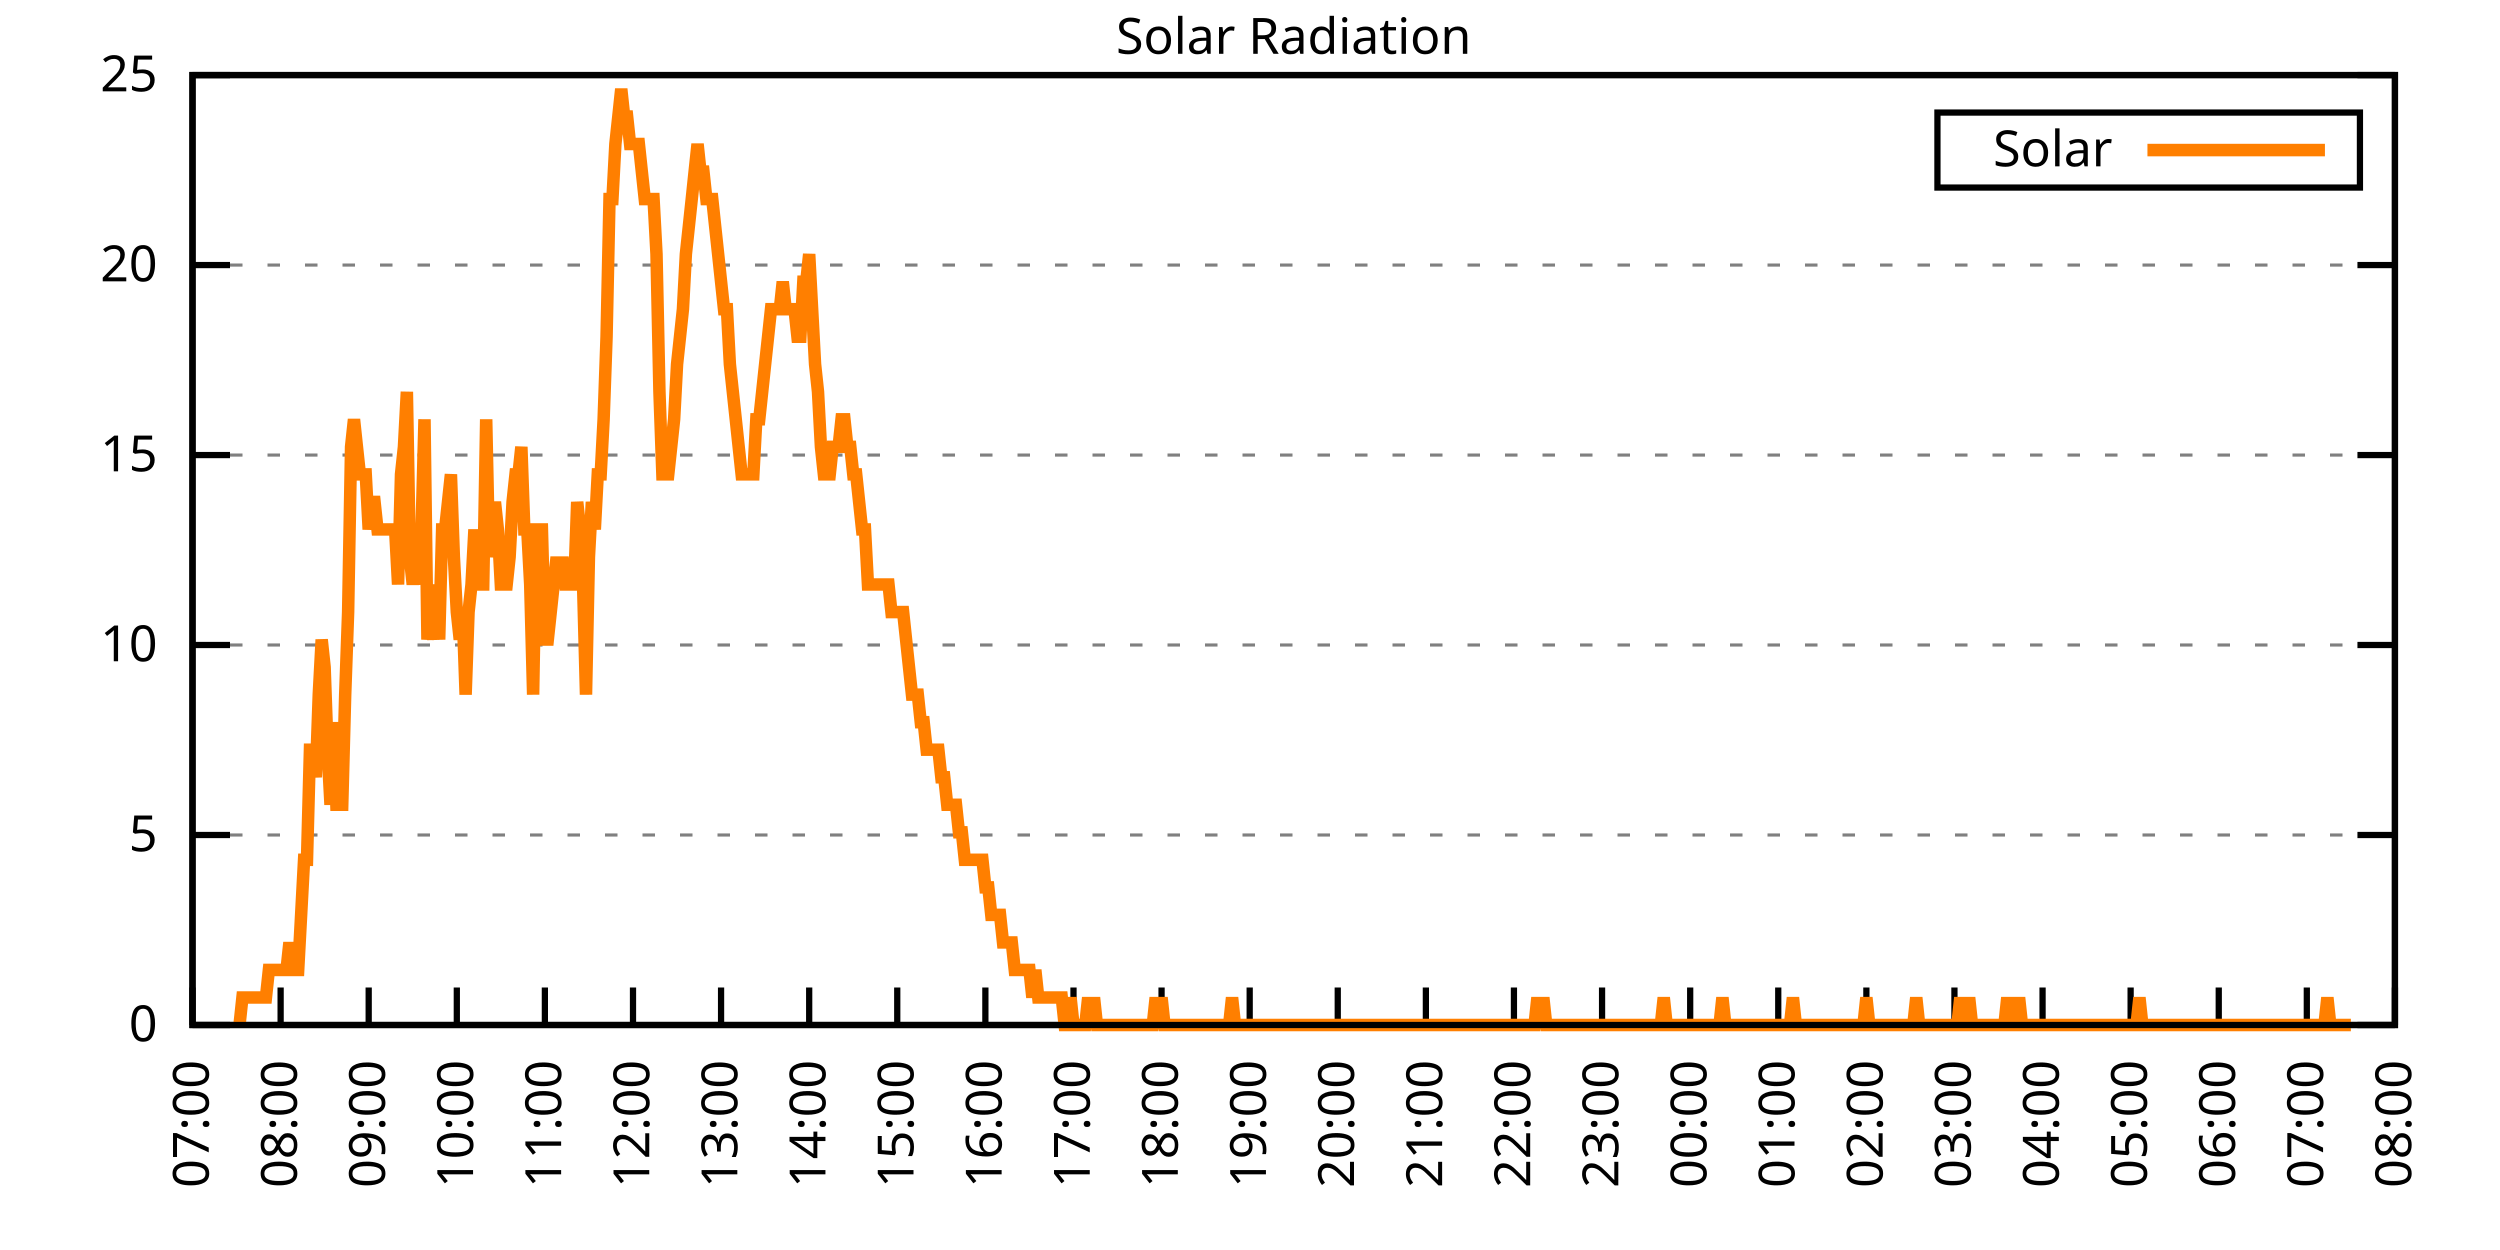
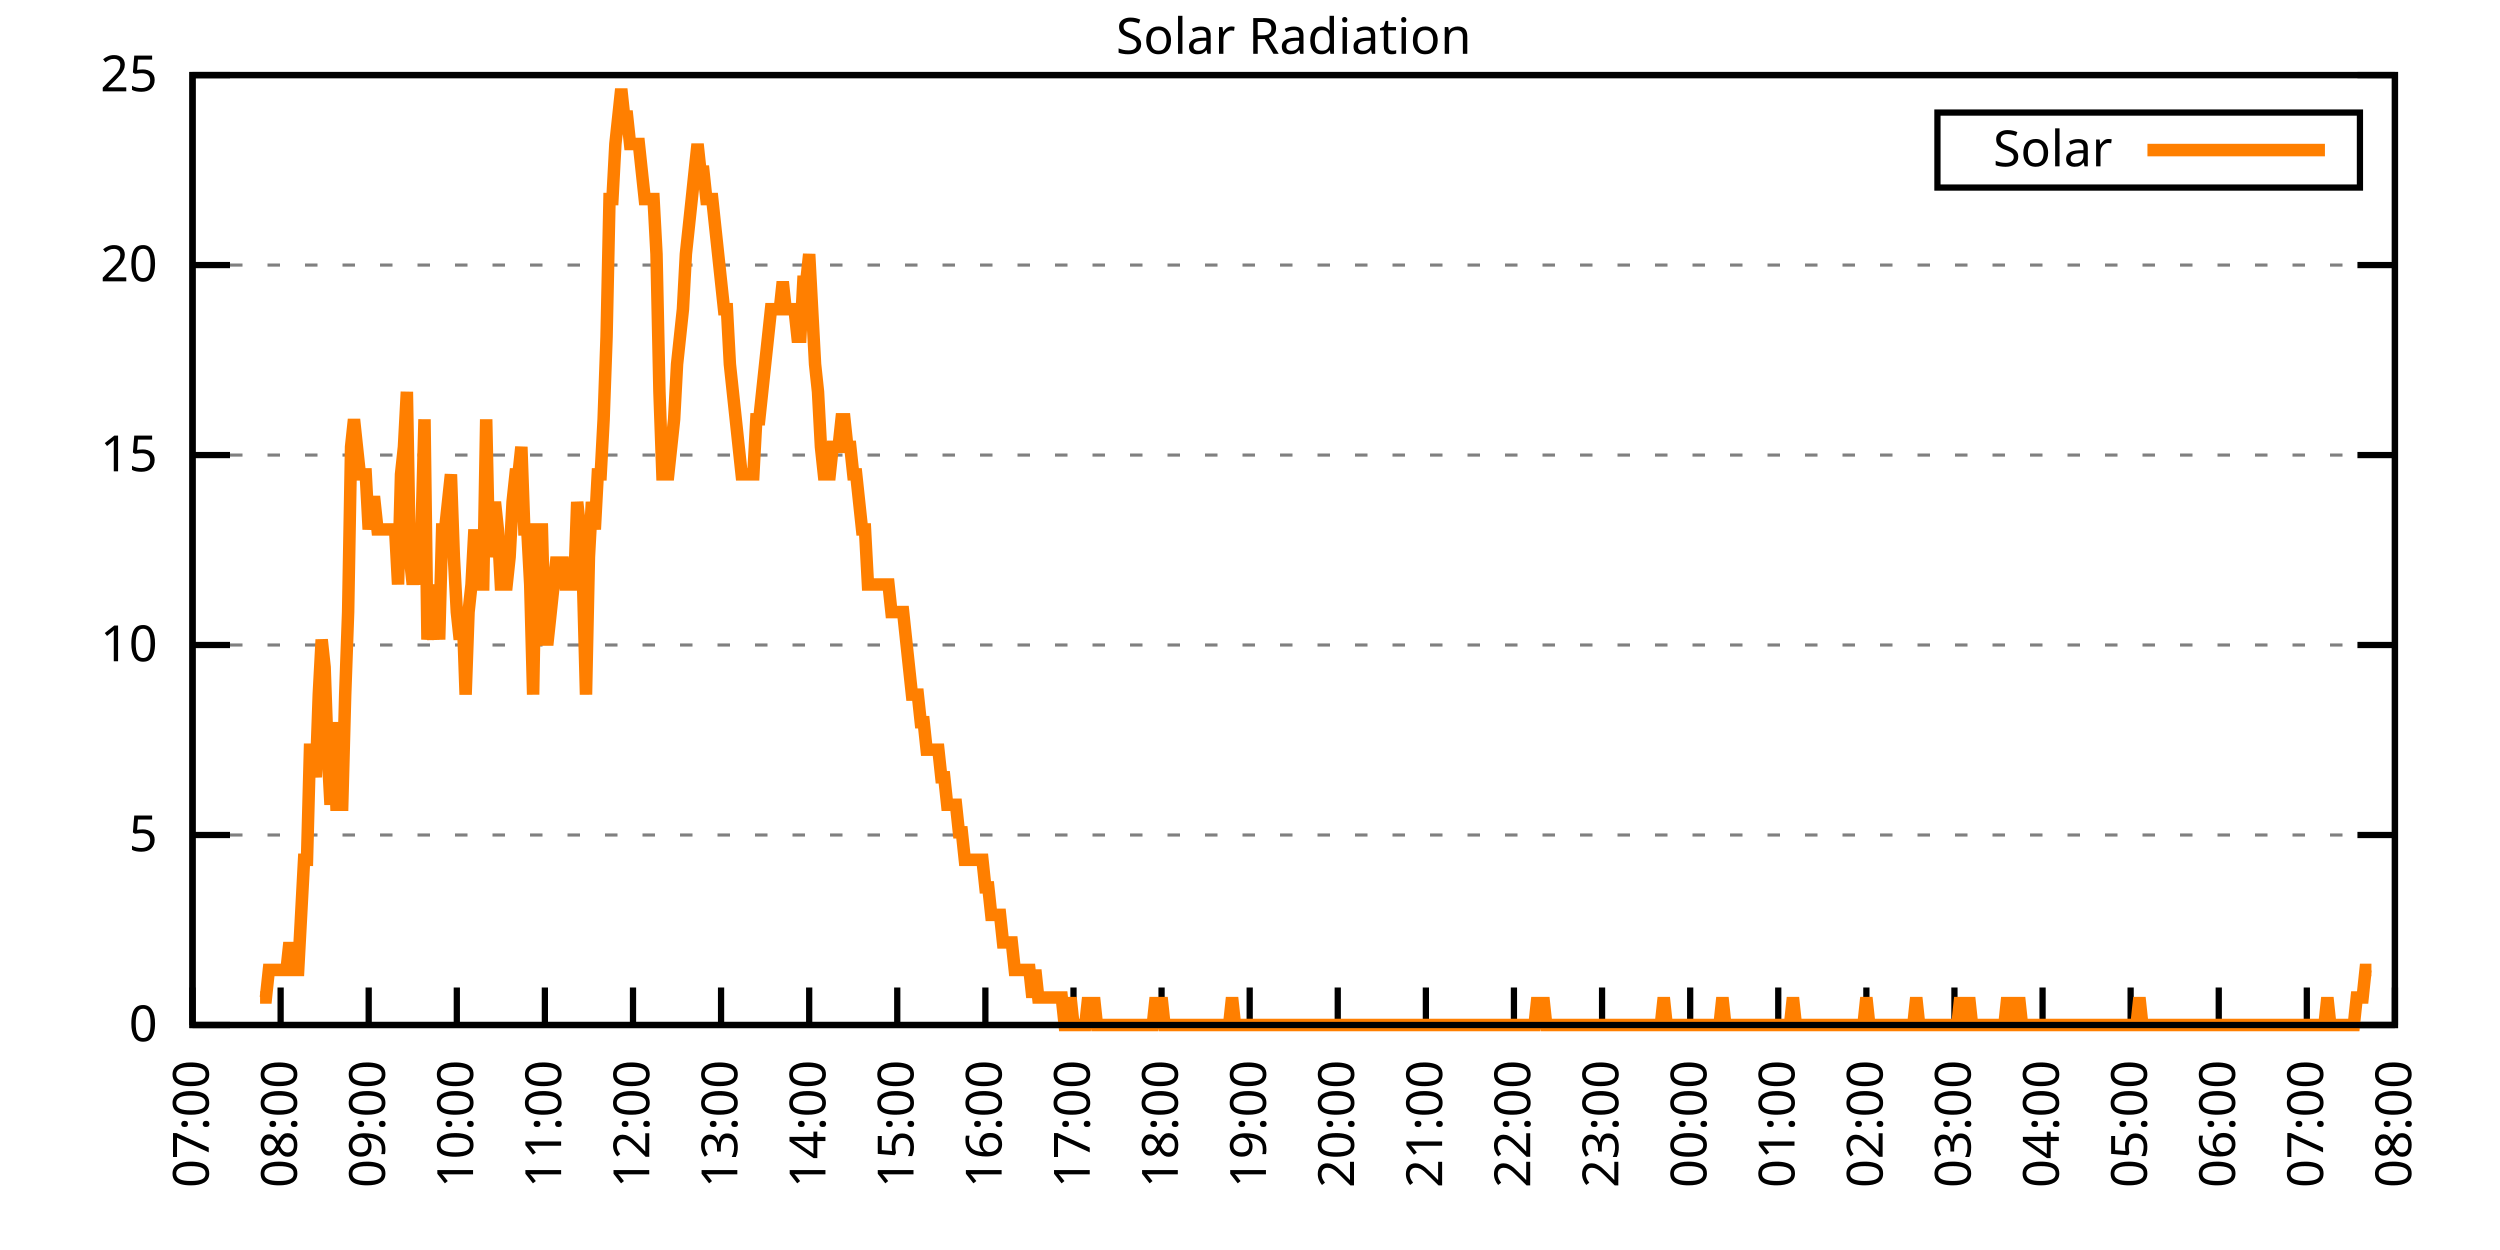
<svg xmlns="http://www.w3.org/2000/svg" xmlns:xlink="http://www.w3.org/1999/xlink" width="400" height="200" viewBox="0 0 400 200">
  <g id="gnuplot_canvas">
    <rect x="0" y="0" width="400" height="200" fill="none" />
    <defs>
      <circle id="gpDot" r="0.5" stroke-width="0.5" stroke="currentColor" />
      <path id="gpPt0" stroke-width="0.333" stroke="currentColor" d="M-1,0 h2 M0,-1 v2" />
      <path id="gpPt1" stroke-width="0.333" stroke="currentColor" d="M-1,-1 L1,1 M1,-1 L-1,1" />
      <path id="gpPt2" stroke-width="0.333" stroke="currentColor" d="M-1,0 L1,0 M0,-1 L0,1 M-1,-1 L1,1 M-1,1 L1,-1" />
      <rect id="gpPt3" stroke-width="0.333" stroke="currentColor" x="-1" y="-1" width="2" height="2" />
      <rect id="gpPt4" stroke-width="0.333" stroke="currentColor" fill="currentColor" x="-1" y="-1" width="2" height="2" />
      <circle id="gpPt5" stroke-width="0.333" stroke="currentColor" cx="0" cy="0" r="1" />
      <use xlink:href="#gpPt5" id="gpPt6" fill="currentColor" stroke="none" />
      <path id="gpPt7" stroke-width="0.333" stroke="currentColor" d="M0,-1.33 L-1.33,0.67 L1.33,0.67 z" />
      <use xlink:href="#gpPt7" id="gpPt8" fill="currentColor" stroke="none" />
      <use xlink:href="#gpPt7" id="gpPt9" stroke="currentColor" transform="rotate(180)" />
      <use xlink:href="#gpPt9" id="gpPt10" fill="currentColor" stroke="none" />
      <use xlink:href="#gpPt3" id="gpPt11" stroke="currentColor" transform="rotate(45)" />
      <use xlink:href="#gpPt11" id="gpPt12" fill="currentColor" stroke="none" />
      <path id="gpPt13" stroke-width="0.333" stroke="currentColor" d="M0,1.330 L1.265,0.411 L0.782,-1.067 L-0.782,-1.076 L-1.265,0.411 z" />
      <use xlink:href="#gpPt13" id="gpPt14" fill="currentColor" stroke="none" />
      <filter id="textbox" filterUnits="objectBoundingBox" x="0" y="0" height="1" width="1">
        <feFlood flood-color="white" flood-opacity="1" result="bgnd" />
        <feComposite in="SourceGraphic" in2="bgnd" operator="atop" />
      </filter>
      <filter id="greybox" filterUnits="objectBoundingBox" x="0" y="0" height="1" width="1">
        <feFlood flood-color="lightgrey" flood-opacity="1" result="grey" />
        <feComposite in="SourceGraphic" in2="grey" operator="atop" />
      </filter>
    </defs>
    <g fill="none" color="white" stroke="currentColor" stroke-width="1.00" stroke-linecap="butt" stroke-linejoin="miter">
</g>
    <g fill="none" color="black" stroke="currentColor" stroke-width="1.00" stroke-linecap="butt" stroke-linejoin="miter">
      <g stroke="none" shape-rendering="crispEdges">
        <polygon fill="rgb(255, 255, 255)" points="30.80,164.00 383.18,164.00 383.18,12.02 30.80,12.02 " />
      </g>
    </g>
    <g fill="none" color="black" stroke="currentColor" stroke-width="1.00" stroke-linecap="butt" stroke-linejoin="miter">
</g>
    <g fill="none" color="black" stroke="black" stroke-width="0.50" stroke-linecap="butt" stroke-linejoin="miter">
</g>
    <g fill="none" color="gray" stroke="currentColor" stroke-width="0.50" stroke-linecap="butt" stroke-linejoin="miter">
      <path stroke="gray" stroke-dasharray="2,4" class="gridline" d="M30.80,164.00 L383.19,164.00  " />
    </g>
    <g fill="none" color="gray" stroke="gray" stroke-width="1.00" stroke-linecap="butt" stroke-linejoin="miter">
</g>
    <g fill="none" color="black" stroke="currentColor" stroke-width="1.00" stroke-linecap="butt" stroke-linejoin="miter">
      <path stroke="black" d="M30.80,164.00 L36.80,164.00 M383.19,164.00 L377.19,164.00  " />
      <g transform="translate(25.20,166.60)" stroke="none" fill="black" font-family="Sans" font-size="8.00" text-anchor="end">
        <text>
          <tspan font-family="Sans"> 0</tspan>
        </text>
      </g>
    </g>
    <g fill="none" color="black" stroke="currentColor" stroke-width="1.00" stroke-linecap="butt" stroke-linejoin="miter">
</g>
    <g fill="none" color="black" stroke="black" stroke-width="0.50" stroke-linecap="butt" stroke-linejoin="miter">
</g>
    <g fill="none" color="gray" stroke="currentColor" stroke-width="0.50" stroke-linecap="butt" stroke-linejoin="miter">
      <path stroke="gray" stroke-dasharray="2,4" class="gridline" d="M30.80,133.60 L383.19,133.60  " />
    </g>
    <g fill="none" color="gray" stroke="gray" stroke-width="1.00" stroke-linecap="butt" stroke-linejoin="miter">
</g>
    <g fill="none" color="black" stroke="currentColor" stroke-width="1.00" stroke-linecap="butt" stroke-linejoin="miter">
      <path stroke="black" d="M30.80,133.60 L36.80,133.60 M383.19,133.60 L377.19,133.60  " />
      <g transform="translate(25.20,136.20)" stroke="none" fill="black" font-family="Sans" font-size="8.00" text-anchor="end">
        <text>
          <tspan font-family="Sans"> 5</tspan>
        </text>
      </g>
    </g>
    <g fill="none" color="black" stroke="currentColor" stroke-width="1.00" stroke-linecap="butt" stroke-linejoin="miter">
</g>
    <g fill="none" color="black" stroke="black" stroke-width="0.50" stroke-linecap="butt" stroke-linejoin="miter">
</g>
    <g fill="none" color="gray" stroke="currentColor" stroke-width="0.50" stroke-linecap="butt" stroke-linejoin="miter">
      <path stroke="gray" stroke-dasharray="2,4" class="gridline" d="M30.80,103.20 L383.19,103.20  " />
    </g>
    <g fill="none" color="gray" stroke="gray" stroke-width="1.00" stroke-linecap="butt" stroke-linejoin="miter">
</g>
    <g fill="none" color="black" stroke="currentColor" stroke-width="1.00" stroke-linecap="butt" stroke-linejoin="miter">
      <path stroke="black" d="M30.80,103.20 L36.80,103.20 M383.19,103.20 L377.19,103.20  " />
      <g transform="translate(25.20,105.80)" stroke="none" fill="black" font-family="Sans" font-size="8.00" text-anchor="end">
        <text>
          <tspan font-family="Sans"> 10</tspan>
        </text>
      </g>
    </g>
    <g fill="none" color="black" stroke="currentColor" stroke-width="1.00" stroke-linecap="butt" stroke-linejoin="miter">
</g>
    <g fill="none" color="black" stroke="black" stroke-width="0.50" stroke-linecap="butt" stroke-linejoin="miter">
</g>
    <g fill="none" color="gray" stroke="currentColor" stroke-width="0.50" stroke-linecap="butt" stroke-linejoin="miter">
      <path stroke="gray" stroke-dasharray="2,4" class="gridline" d="M30.80,72.81 L383.19,72.81  " />
    </g>
    <g fill="none" color="gray" stroke="gray" stroke-width="1.00" stroke-linecap="butt" stroke-linejoin="miter">
</g>
    <g fill="none" color="black" stroke="currentColor" stroke-width="1.00" stroke-linecap="butt" stroke-linejoin="miter">
      <path stroke="black" d="M30.80,72.81 L36.80,72.81 M383.19,72.81 L377.19,72.81  " />
      <g transform="translate(25.20,75.41)" stroke="none" fill="black" font-family="Sans" font-size="8.00" text-anchor="end">
        <text>
          <tspan font-family="Sans"> 15</tspan>
        </text>
      </g>
    </g>
    <g fill="none" color="black" stroke="currentColor" stroke-width="1.00" stroke-linecap="butt" stroke-linejoin="miter">
</g>
    <g fill="none" color="black" stroke="black" stroke-width="0.50" stroke-linecap="butt" stroke-linejoin="miter">
</g>
    <g fill="none" color="gray" stroke="currentColor" stroke-width="0.50" stroke-linecap="butt" stroke-linejoin="miter">
      <path stroke="gray" stroke-dasharray="2,4" class="gridline" d="M30.80,42.41 L383.19,42.41  " />
    </g>
    <g fill="none" color="gray" stroke="gray" stroke-width="1.00" stroke-linecap="butt" stroke-linejoin="miter">
</g>
    <g fill="none" color="black" stroke="currentColor" stroke-width="1.00" stroke-linecap="butt" stroke-linejoin="miter">
      <path stroke="black" d="M30.80,42.41 L36.80,42.41 M383.19,42.41 L377.19,42.41  " />
      <g transform="translate(25.20,45.01)" stroke="none" fill="black" font-family="Sans" font-size="8.00" text-anchor="end">
        <text>
          <tspan font-family="Sans"> 20</tspan>
        </text>
      </g>
    </g>
    <g fill="none" color="black" stroke="currentColor" stroke-width="1.00" stroke-linecap="butt" stroke-linejoin="miter">
</g>
    <g fill="none" color="black" stroke="black" stroke-width="0.50" stroke-linecap="butt" stroke-linejoin="miter">
</g>
    <g fill="none" color="gray" stroke="currentColor" stroke-width="0.50" stroke-linecap="butt" stroke-linejoin="miter">
      <path stroke="gray" stroke-dasharray="2,4" class="gridline" d="M30.80,12.01 L383.19,12.01  " />
    </g>
    <g fill="none" color="gray" stroke="gray" stroke-width="1.00" stroke-linecap="butt" stroke-linejoin="miter">
</g>
    <g fill="none" color="black" stroke="currentColor" stroke-width="1.00" stroke-linecap="butt" stroke-linejoin="miter">
      <path stroke="black" d="M30.80,12.01 L36.80,12.01 M383.19,12.01 L377.19,12.01  " />
      <g transform="translate(25.20,14.61)" stroke="none" fill="black" font-family="Sans" font-size="8.00" text-anchor="end">
        <text>
          <tspan font-family="Sans"> 25</tspan>
        </text>
      </g>
    </g>
    <g fill="none" color="black" stroke="currentColor" stroke-width="1.00" stroke-linecap="butt" stroke-linejoin="miter">
      <path stroke="black" d="M30.80,164.00 L30.80,158.00  " />
      <g transform="translate(33.40,169.60) rotate(270.00)" stroke="none" fill="black" font-family="Sans" font-size="8.00" text-anchor="end">
        <text>
          <tspan font-family="Sans">07:00</tspan>
        </text>
      </g>
    </g>
    <g fill="none" color="black" stroke="currentColor" stroke-width="1.00" stroke-linecap="butt" stroke-linejoin="miter">
      <path stroke="black" d="M44.90,164.00 L44.90,158.00  " />
      <g transform="translate(47.50,169.60) rotate(270.00)" stroke="none" fill="black" font-family="Sans" font-size="8.00" text-anchor="end">
        <text>
          <tspan font-family="Sans">08:00</tspan>
        </text>
      </g>
    </g>
    <g fill="none" color="black" stroke="currentColor" stroke-width="1.00" stroke-linecap="butt" stroke-linejoin="miter">
      <path stroke="black" d="M58.99,164.00 L58.99,158.00  " />
      <g transform="translate(61.59,169.60) rotate(270.00)" stroke="none" fill="black" font-family="Sans" font-size="8.00" text-anchor="end">
        <text>
          <tspan font-family="Sans">09:00</tspan>
        </text>
      </g>
    </g>
    <g fill="none" color="black" stroke="currentColor" stroke-width="1.00" stroke-linecap="butt" stroke-linejoin="miter">
      <path stroke="black" d="M73.09,164.00 L73.09,158.00  " />
      <g transform="translate(75.69,169.60) rotate(270.00)" stroke="none" fill="black" font-family="Sans" font-size="8.00" text-anchor="end">
        <text>
          <tspan font-family="Sans">10:00</tspan>
        </text>
      </g>
    </g>
    <g fill="none" color="black" stroke="currentColor" stroke-width="1.00" stroke-linecap="butt" stroke-linejoin="miter">
      <path stroke="black" d="M87.18,164.00 L87.18,158.00  " />
      <g transform="translate(89.78,169.60) rotate(270.00)" stroke="none" fill="black" font-family="Sans" font-size="8.00" text-anchor="end">
        <text>
          <tspan font-family="Sans">11:00</tspan>
        </text>
      </g>
    </g>
    <g fill="none" color="black" stroke="currentColor" stroke-width="1.00" stroke-linecap="butt" stroke-linejoin="miter">
      <path stroke="black" d="M101.28,164.00 L101.28,158.00  " />
      <g transform="translate(103.88,169.60) rotate(270.00)" stroke="none" fill="black" font-family="Sans" font-size="8.00" text-anchor="end">
        <text>
          <tspan font-family="Sans">12:00</tspan>
        </text>
      </g>
    </g>
    <g fill="none" color="black" stroke="currentColor" stroke-width="1.00" stroke-linecap="butt" stroke-linejoin="miter">
      <path stroke="black" d="M115.37,164.00 L115.37,158.00  " />
      <g transform="translate(117.97,169.60) rotate(270.00)" stroke="none" fill="black" font-family="Sans" font-size="8.00" text-anchor="end">
        <text>
          <tspan font-family="Sans">13:00</tspan>
        </text>
      </g>
    </g>
    <g fill="none" color="black" stroke="currentColor" stroke-width="1.00" stroke-linecap="butt" stroke-linejoin="miter">
      <path stroke="black" d="M129.47,164.00 L129.47,158.00  " />
      <g transform="translate(132.07,169.60) rotate(270.00)" stroke="none" fill="black" font-family="Sans" font-size="8.00" text-anchor="end">
        <text>
          <tspan font-family="Sans">14:00</tspan>
        </text>
      </g>
    </g>
    <g fill="none" color="black" stroke="currentColor" stroke-width="1.00" stroke-linecap="butt" stroke-linejoin="miter">
      <path stroke="black" d="M143.56,164.00 L143.56,158.00  " />
      <g transform="translate(146.16,169.60) rotate(270.00)" stroke="none" fill="black" font-family="Sans" font-size="8.00" text-anchor="end">
        <text>
          <tspan font-family="Sans">15:00</tspan>
        </text>
      </g>
    </g>
    <g fill="none" color="black" stroke="currentColor" stroke-width="1.00" stroke-linecap="butt" stroke-linejoin="miter">
      <path stroke="black" d="M157.66,164.00 L157.66,158.00  " />
      <g transform="translate(160.26,169.60) rotate(270.00)" stroke="none" fill="black" font-family="Sans" font-size="8.00" text-anchor="end">
        <text>
          <tspan font-family="Sans">16:00</tspan>
        </text>
      </g>
    </g>
    <g fill="none" color="black" stroke="currentColor" stroke-width="1.00" stroke-linecap="butt" stroke-linejoin="miter">
      <path stroke="black" d="M171.76,164.00 L171.76,158.00  " />
      <g transform="translate(174.36,169.60) rotate(270.00)" stroke="none" fill="black" font-family="Sans" font-size="8.00" text-anchor="end">
        <text>
          <tspan font-family="Sans">17:00</tspan>
        </text>
      </g>
    </g>
    <g fill="none" color="black" stroke="currentColor" stroke-width="1.00" stroke-linecap="butt" stroke-linejoin="miter">
      <path stroke="black" d="M185.85,164.00 L185.85,158.00  " />
      <g transform="translate(188.45,169.60) rotate(270.00)" stroke="none" fill="black" font-family="Sans" font-size="8.00" text-anchor="end">
        <text>
          <tspan font-family="Sans">18:00</tspan>
        </text>
      </g>
    </g>
    <g fill="none" color="black" stroke="currentColor" stroke-width="1.00" stroke-linecap="butt" stroke-linejoin="miter">
      <path stroke="black" d="M199.95,164.00 L199.95,158.00  " />
      <g transform="translate(202.55,169.60) rotate(270.00)" stroke="none" fill="black" font-family="Sans" font-size="8.00" text-anchor="end">
        <text>
          <tspan font-family="Sans">19:00</tspan>
        </text>
      </g>
    </g>
    <g fill="none" color="black" stroke="currentColor" stroke-width="1.00" stroke-linecap="butt" stroke-linejoin="miter">
      <path stroke="black" d="M214.04,164.00 L214.04,158.00  " />
      <g transform="translate(216.64,169.60) rotate(270.00)" stroke="none" fill="black" font-family="Sans" font-size="8.00" text-anchor="end">
        <text>
          <tspan font-family="Sans">20:00</tspan>
        </text>
      </g>
    </g>
    <g fill="none" color="black" stroke="currentColor" stroke-width="1.00" stroke-linecap="butt" stroke-linejoin="miter">
      <path stroke="black" d="M228.14,164.00 L228.14,158.00  " />
      <g transform="translate(230.74,169.60) rotate(270.00)" stroke="none" fill="black" font-family="Sans" font-size="8.00" text-anchor="end">
        <text>
          <tspan font-family="Sans">21:00</tspan>
        </text>
      </g>
    </g>
    <g fill="none" color="black" stroke="currentColor" stroke-width="1.00" stroke-linecap="butt" stroke-linejoin="miter">
      <path stroke="black" d="M242.23,164.00 L242.23,158.00  " />
      <g transform="translate(244.83,169.60) rotate(270.00)" stroke="none" fill="black" font-family="Sans" font-size="8.00" text-anchor="end">
        <text>
          <tspan font-family="Sans">22:00</tspan>
        </text>
      </g>
    </g>
    <g fill="none" color="black" stroke="currentColor" stroke-width="1.00" stroke-linecap="butt" stroke-linejoin="miter">
      <path stroke="black" d="M256.33,164.00 L256.33,158.00  " />
      <g transform="translate(258.93,169.60) rotate(270.00)" stroke="none" fill="black" font-family="Sans" font-size="8.00" text-anchor="end">
        <text>
          <tspan font-family="Sans">23:00</tspan>
        </text>
      </g>
    </g>
    <g fill="none" color="black" stroke="currentColor" stroke-width="1.00" stroke-linecap="butt" stroke-linejoin="miter">
      <path stroke="black" d="M270.43,164.00 L270.43,158.00  " />
      <g transform="translate(273.03,169.60) rotate(270.00)" stroke="none" fill="black" font-family="Sans" font-size="8.00" text-anchor="end">
        <text>
          <tspan font-family="Sans">00:00</tspan>
        </text>
      </g>
    </g>
    <g fill="none" color="black" stroke="currentColor" stroke-width="1.00" stroke-linecap="butt" stroke-linejoin="miter">
      <path stroke="black" d="M284.52,164.00 L284.52,158.00  " />
      <g transform="translate(287.12,169.60) rotate(270.00)" stroke="none" fill="black" font-family="Sans" font-size="8.00" text-anchor="end">
        <text>
          <tspan font-family="Sans">01:00</tspan>
        </text>
      </g>
    </g>
    <g fill="none" color="black" stroke="currentColor" stroke-width="1.00" stroke-linecap="butt" stroke-linejoin="miter">
      <path stroke="black" d="M298.62,164.00 L298.62,158.00  " />
      <g transform="translate(301.22,169.60) rotate(270.00)" stroke="none" fill="black" font-family="Sans" font-size="8.00" text-anchor="end">
        <text>
          <tspan font-family="Sans">02:00</tspan>
        </text>
      </g>
    </g>
    <g fill="none" color="black" stroke="currentColor" stroke-width="1.00" stroke-linecap="butt" stroke-linejoin="miter">
      <path stroke="black" d="M312.71,164.00 L312.71,158.00  " />
      <g transform="translate(315.31,169.60) rotate(270.00)" stroke="none" fill="black" font-family="Sans" font-size="8.00" text-anchor="end">
        <text>
          <tspan font-family="Sans">03:00</tspan>
        </text>
      </g>
    </g>
    <g fill="none" color="black" stroke="currentColor" stroke-width="1.00" stroke-linecap="butt" stroke-linejoin="miter">
      <path stroke="black" d="M326.81,164.00 L326.81,158.00  " />
      <g transform="translate(329.41,169.60) rotate(270.00)" stroke="none" fill="black" font-family="Sans" font-size="8.00" text-anchor="end">
        <text>
          <tspan font-family="Sans">04:00</tspan>
        </text>
      </g>
    </g>
    <g fill="none" color="black" stroke="currentColor" stroke-width="1.00" stroke-linecap="butt" stroke-linejoin="miter">
      <path stroke="black" d="M340.90,164.00 L340.90,158.00  " />
      <g transform="translate(343.50,169.60) rotate(270.00)" stroke="none" fill="black" font-family="Sans" font-size="8.00" text-anchor="end">
        <text>
          <tspan font-family="Sans">05:00</tspan>
        </text>
      </g>
    </g>
    <g fill="none" color="black" stroke="currentColor" stroke-width="1.00" stroke-linecap="butt" stroke-linejoin="miter">
      <path stroke="black" d="M355.00,164.00 L355.00,158.00  " />
      <g transform="translate(357.60,169.60) rotate(270.00)" stroke="none" fill="black" font-family="Sans" font-size="8.00" text-anchor="end">
        <text>
          <tspan font-family="Sans">06:00</tspan>
        </text>
      </g>
    </g>
    <g fill="none" color="black" stroke="currentColor" stroke-width="1.00" stroke-linecap="butt" stroke-linejoin="miter">
      <path stroke="black" d="M369.09,164.00 L369.09,158.00  " />
      <g transform="translate(371.69,169.60) rotate(270.00)" stroke="none" fill="black" font-family="Sans" font-size="8.00" text-anchor="end">
        <text>
          <tspan font-family="Sans">07:00</tspan>
        </text>
      </g>
    </g>
    <g fill="none" color="black" stroke="currentColor" stroke-width="1.00" stroke-linecap="butt" stroke-linejoin="miter">
      <path stroke="black" d="M383.19,164.00 L383.19,158.00  " />
      <g transform="translate(385.79,169.60) rotate(270.00)" stroke="none" fill="black" font-family="Sans" font-size="8.00" text-anchor="end">
        <text>
          <tspan font-family="Sans">08:00</tspan>
        </text>
      </g>
    </g>
    <g fill="none" color="black" stroke="currentColor" stroke-width="1.00" stroke-linecap="butt" stroke-linejoin="miter">
</g>
    <g fill="none" color="black" stroke="currentColor" stroke-width="1.00" stroke-linecap="butt" stroke-linejoin="miter">
      <path stroke="black" d="M30.80,12.01 L30.80,164.00 L383.19,164.00 L383.19,12.01 L30.80,12.01 Z  " />
    </g>
    <g fill="none" color="black" stroke="currentColor" stroke-width="1.00" stroke-linecap="butt" stroke-linejoin="miter">
</g>
    <g fill="none" color="black" stroke="currentColor" stroke-width="1.00" stroke-linecap="butt" stroke-linejoin="miter">
      <path stroke="black" d="M309.99,30.01 L309.99,18.01 L377.59,18.01 L377.59,30.01 L309.99,30.01 Z  " />
    </g>
    <g id="Solar_Radiation_plot_1">
      <g fill="none" color="white" stroke="black" stroke-width="2.00" stroke-linecap="butt" stroke-linejoin="miter">
</g>
      <g fill="none" color="black" stroke="currentColor" stroke-width="2.00" stroke-linecap="butt" stroke-linejoin="miter">
        <g transform="translate(337.99,26.61)" stroke="none" fill="black" font-family="Sans" font-size="8.00" text-anchor="end">
          <text>
            <tspan font-family="Sans">Solar</tspan>
          </text>
        </g>
      </g>
      <g fill="none" color="black" stroke="currentColor" stroke-width="2.00" stroke-linecap="butt" stroke-linejoin="miter">
-         <path stroke="rgb(255, 127,   0)" d="M343.59,24.01 L371.99,24.01 M38.32,164.00 L38.79,159.60 L39.26,159.60 L39.73,159.60 L40.20,159.60 L40.67,159.60   L41.14,159.60 L41.61,159.60 L42.08,159.60 L42.55,159.60 L43.02,155.19 L43.49,155.19 L43.96,155.19 L44.43,155.19   L44.90,155.19 L45.37,155.19 L45.84,155.19 L46.31,150.79 L46.78,155.19 L47.24,155.19 L47.71,155.19 L48.18,146.38   L48.65,137.57 L49.12,137.57 L49.59,119.95 L50.06,119.95 L50.53,124.36 L51.00,111.14 L51.47,102.33 L51.94,106.74   L52.41,119.95 L52.88,128.76 L53.35,115.55 L53.82,128.76 L54.29,128.76 L54.76,128.76 L55.23,111.14 L55.70,97.93   L56.17,71.50 L56.64,67.09 L57.11,71.50 L57.58,75.90 L58.05,75.90 L58.52,75.90 L58.99,84.71 L59.46,80.31   L59.93,80.31 L60.40,84.71 L60.87,84.71 L61.34,84.71 L61.81,84.71 L62.28,84.71 L62.75,84.71 L63.22,84.71   L63.69,93.52 L64.16,75.90 L64.63,71.50 L65.10,62.69 L65.57,89.12 L66.04,93.52 L66.51,89.12 L66.98,93.52   L67.45,84.71 L67.92,67.09 L68.39,102.33 L68.86,97.93 L69.33,102.33 L69.80,93.52 L70.27,102.33 L70.74,84.71   L71.21,84.71 L71.68,80.31 L72.15,75.90 L72.62,89.12 L73.09,97.93 L73.56,102.33 L74.03,97.93 L74.50,111.14   L74.97,97.93 L75.44,93.52 L75.91,84.71 L76.38,93.52 L76.85,93.52 L77.32,93.52 L77.79,67.09 L78.26,89.12   L78.73,84.71 L79.19,80.31 L79.66,84.71 L80.13,93.52 L80.60,93.52 L81.07,93.52 L81.54,89.12 L82.01,80.31   L82.48,75.90 L82.95,75.90 L83.42,71.50 L83.89,84.71 L84.36,84.71 L84.83,93.52 L85.30,111.14 L85.77,84.71   L86.24,84.71 L86.71,84.71 L87.18,102.33 L87.65,102.33 L88.12,97.93 L88.59,93.52 L89.06,89.12 L89.53,93.52   L90.00,89.12 L90.47,93.52 L90.94,93.52 L91.41,93.52 L91.88,93.52 L92.35,80.31 L92.82,84.71 L93.29,93.52   L93.76,111.14 L94.23,89.12 L94.70,80.31 L95.17,84.71 L95.64,75.90 L96.11,75.90 L96.58,67.09 L97.05,53.88   L97.52,31.85 L97.99,31.85 L98.46,23.04 L98.93,18.64 L99.40,14.23 L99.87,18.64 L100.34,18.64 L100.81,23.04   L101.28,23.04 L101.75,23.04 L102.22,23.04 L102.69,27.45 L103.16,31.85 L103.63,31.85 L104.10,31.85 L104.57,31.85   L105.04,40.66 L105.51,62.69 L105.98,75.90 L106.45,75.90 L106.92,75.90 L107.39,71.50 L107.86,67.09 L108.33,58.28   L108.80,53.88 L109.27,49.47 L109.74,40.66 L110.21,36.26 L110.68,31.85 L111.14,27.45 L111.61,23.04 L112.08,27.45   L112.55,27.45 L113.02,31.85 L113.49,31.85 L113.96,31.85 L114.43,36.26 L114.90,40.66 L115.37,45.07 L115.84,49.47   L116.31,49.47 L116.78,58.28 L117.25,62.69 L117.72,67.09 L118.19,71.50 L118.66,75.90 L119.13,75.90 L119.60,75.90   L120.07,75.90 L120.54,75.90 L121.01,67.09 L121.48,67.09 L121.95,62.69 L122.42,58.28 L122.89,53.88 L123.36,49.47   L123.83,49.47 L124.30,49.47 L124.77,49.47 L125.24,45.07 L125.71,49.47 L126.18,49.47 L126.65,49.47 L127.12,49.47   L127.59,53.88 L128.06,53.88 L128.53,45.07 L129.00,45.07 L129.47,40.66 L129.94,49.47 L130.41,58.28 L130.88,62.69   L131.35,71.50 L131.82,75.90 L132.29,75.90 L132.76,75.90 L133.23,71.50 L133.70,71.50 L134.17,71.50 L134.64,67.09   L135.11,67.09 L135.58,71.50 L136.05,71.50 L136.52,75.90 L136.99,75.90 L137.46,80.31 L137.93,84.71 L138.40,84.71   L138.87,93.52 L139.34,93.52 L139.81,93.52 L140.28,93.52 L140.75,93.52 L141.22,93.52 L141.69,93.52 L142.16,93.52   L142.63,97.93 L143.09,97.93 L143.56,97.93 L144.03,97.93 L144.50,97.93 L144.97,102.33 L145.44,106.74 L145.91,111.14   L146.38,111.14 L146.85,111.14 L147.32,115.55 L147.79,115.55 L148.26,119.95 L148.73,119.95 L149.20,119.95 L149.67,119.95   L150.14,119.95 L150.61,124.36 L151.08,124.36 L151.55,128.76 L152.02,128.76 L152.49,128.76 L152.96,128.76 L153.43,133.17   L153.90,133.17 L154.37,137.57 L154.84,137.57 L155.31,137.57 L155.78,137.57 L156.25,137.57 L156.72,137.57 L157.19,137.57   L157.66,141.98 L158.13,141.98 L158.60,146.38 L159.07,146.38 L159.54,146.38 L160.01,146.38 L160.48,150.79 L160.95,150.79   L161.42,150.79 L161.89,150.79 L162.36,155.19 L162.83,155.19 L163.30,155.19 L163.77,155.19 L164.24,155.19 L164.71,155.19   L165.18,159.60 L165.65,155.19 L166.12,159.60 L166.59,159.60 L167.06,159.60 L167.53,159.60 L168.00,159.60 L168.47,159.60   L168.94,159.60 L169.41,159.60 L169.88,159.60 L170.35,164.00 L170.82,164.00 L171.29,159.60 L171.76,164.00 L172.23,164.00   L172.70,164.00 L173.17,164.00 L173.64,164.00 L174.11,159.60 L174.58,164.00 L175.04,159.60 L175.51,164.00 L175.98,164.00   L176.45,164.00 L176.92,164.00 L177.39,164.00 L177.86,164.00 L178.33,164.00 L178.80,164.00 L179.27,164.00 L179.74,164.00   L180.21,164.00 L180.68,164.00 L181.15,164.00 L181.62,164.00 L182.09,164.00 L182.56,164.00 L183.03,164.00 L183.50,164.00   L183.97,164.00 L184.44,164.00 L184.91,159.60 L185.38,164.00 L185.85,159.60 L186.32,164.00 L186.79,164.00 L187.26,164.00   L187.73,164.00 L188.20,164.00 L188.67,164.00 L189.14,164.00 L189.61,164.00 L190.08,164.00 L190.55,164.00 L191.02,164.00   L191.49,164.00 L191.96,164.00 L192.43,164.00 L192.90,164.00 L193.37,164.00 L193.84,164.00 L194.31,164.00 L194.78,164.00   L195.25,164.00 L195.72,164.00 L196.19,164.00 L196.66,164.00 L197.13,159.60 L197.60,164.00 L198.07,164.00 L198.54,164.00   L199.01,164.00 L199.48,164.00 L199.95,164.00 L200.42,164.00 L200.89,164.00 L201.36,164.00 L201.83,164.00 L202.30,164.00   L202.77,164.00 L203.24,164.00 L203.71,164.00 L204.18,164.00 L204.65,164.00 L205.12,164.00 L205.59,164.00 L206.06,164.00   L206.53,164.00 L207.00,164.00 L207.46,164.00 L207.93,164.00 L208.40,164.00 L208.87,164.00 L209.34,164.00 L209.81,164.00   L210.28,164.00 L210.75,164.00 L211.22,164.00 L211.69,164.00 L212.16,164.00 L212.63,164.00 L213.10,164.00 L213.57,164.00   L214.04,164.00 L214.51,164.00 L214.98,164.00 L215.45,164.00 L215.92,164.00 L216.39,164.00 L216.86,164.00 L217.33,164.00   L217.80,164.00 L218.27,164.00 L218.74,164.00 L219.21,164.00 L219.68,164.00 L220.15,164.00 L220.62,164.00 L221.09,164.00   L221.56,164.00 L222.03,164.00 L222.50,164.00 L222.97,164.00 L223.44,164.00 L223.91,164.00 L224.38,164.00 L224.85,164.00   L225.32,164.00 L225.79,164.00 L226.26,164.00 L226.73,164.00 L227.20,164.00 L227.67,164.00 L228.14,164.00 L228.61,164.00   L229.08,164.00 L229.55,164.00 L230.02,164.00 L230.49,164.00 L230.96,164.00 L231.43,164.00 L231.90,164.00 L232.37,164.00   L232.84,164.00 L233.31,164.00 L233.78,164.00 L234.25,164.00 L234.72,164.00 L235.19,164.00 L235.66,164.00 L236.13,164.00   L236.60,164.00 L237.07,164.00 L237.54,164.00 L238.01,164.00 L238.48,164.00 L238.95,164.00 L239.41,164.00 L239.88,164.00   L240.35,164.00 L240.82,164.00 L241.29,164.00 L241.76,164.00 L242.23,164.00 L242.70,164.00 L243.17,164.00 L243.64,164.00   L244.11,164.00 L244.58,164.00 L245.05,164.00 L245.52,164.00 L245.99,159.60 L246.46,164.00 L246.93,159.60 L247.40,164.00   L247.87,164.00 L248.34,164.00 L248.81,164.00 L249.28,164.00 L249.75,164.00 L250.22,164.00 L250.69,164.00 L251.16,164.00   L251.63,164.00 L252.10,164.00 L252.57,164.00 L253.04,164.00 L253.51,164.00 L253.98,164.00 L254.45,164.00 L254.92,164.00   L255.39,164.00 L255.86,164.00 L256.33,164.00 L256.80,164.00 L257.27,164.00 L257.74,164.00 L258.21,164.00 L258.68,164.00   L259.15,164.00 L259.62,164.00 L260.09,164.00 L260.56,164.00 L261.03,164.00 L261.50,164.00 L261.97,164.00 L262.44,164.00   L262.91,164.00 L263.38,164.00 L263.85,164.00 L264.32,164.00 L264.79,164.00 L265.26,164.00 L265.73,164.00 L266.20,159.60   L266.67,164.00 L267.14,164.00 L267.61,164.00 L268.08,164.00 L268.55,164.00 L269.02,164.00 L269.49,164.00 L269.96,164.00   L270.43,164.00 L270.90,164.00 L271.36,164.00 L271.83,164.00 L272.30,164.00 L272.77,164.00 L273.24,164.00 L273.71,164.00   L274.18,164.00 L274.65,164.00 L275.12,164.00 L275.59,159.60 L276.06,164.00 L276.53,164.00 L277.00,164.00 L277.47,164.00   L277.94,164.00 L278.41,164.00 L278.88,164.00 L279.35,164.00 L279.82,164.00 L280.29,164.00 L280.76,164.00 L281.23,164.00   L281.70,164.00 L282.17,164.00 L282.64,164.00 L283.11,164.00 L283.58,164.00 L284.05,164.00 L284.52,164.00 L284.99,164.00   L285.46,164.00 L285.93,164.00 L286.40,164.00 L286.87,159.60 L287.34,164.00 L287.81,164.00 L288.28,164.00 L288.75,164.00   L289.22,164.00 L289.69,164.00 L290.16,164.00 L290.63,164.00 L291.10,164.00 L291.57,164.00 L292.04,164.00 L292.51,164.00   L292.98,164.00 L293.45,164.00 L293.92,164.00 L294.39,164.00 L294.86,164.00 L295.33,164.00 L295.80,164.00 L296.27,164.00   L296.74,164.00 L297.21,164.00 L297.68,164.00 L298.15,164.00 L298.62,159.60 L299.09,164.00 L299.56,164.00 L300.03,164.00   L300.50,164.00 L300.97,164.00 L301.44,164.00 L301.91,164.00 L302.38,164.00 L302.85,164.00 L303.31,164.00 L303.78,164.00   L304.25,164.00 L304.72,164.00 L305.19,164.00 L305.66,164.00 L306.13,164.00 L306.60,159.60 L307.07,164.00 L307.54,164.00   L308.01,164.00 L308.48,164.00 L308.95,164.00 L309.42,164.00 L309.89,164.00 L310.36,164.00 L310.83,164.00 L311.30,164.00   L311.77,164.00 L312.24,164.00 L312.71,164.00 L313.18,164.00 L313.65,159.60 L314.12,164.00 L314.59,164.00 L315.06,159.60   L315.53,164.00 L316.00,164.00 L316.47,164.00 L316.94,164.00 L317.41,164.00 L317.88,164.00 L318.35,164.00 L318.82,164.00   L319.29,164.00 L319.76,164.00 L320.23,164.00 L320.70,164.00 L321.17,159.60 L321.64,164.00 L322.11,164.00 L322.58,164.00   L323.05,159.60 L323.52,164.00 L323.99,164.00 L324.46,164.00 L324.93,164.00 L325.40,164.00 L325.87,164.00 L326.34,164.00   L326.81,164.00 L327.28,164.00 L327.75,164.00 L328.22,164.00 L328.69,164.00 L329.16,164.00 L329.63,164.00 L330.10,164.00   L330.57,164.00 L331.04,164.00 L331.51,164.00 L331.98,164.00 L332.45,164.00 L332.92,164.00 L333.39,164.00 L333.86,164.00   L334.33,164.00 L334.80,164.00 L335.26,164.00 L335.73,164.00 L336.20,164.00 L336.67,164.00 L337.14,164.00 L337.61,164.00   L338.08,164.00 L338.55,164.00 L339.02,164.00 L339.49,164.00 L339.96,164.00 L340.43,164.00 L340.90,164.00 L341.37,164.00   L341.84,164.00 L342.31,159.60 L342.78,164.00 L343.25,164.00 L343.72,164.00 L344.19,164.00 L344.66,164.00 L345.13,164.00   L345.60,164.00 L346.07,164.00 L346.54,164.00 L347.01,164.00 L347.48,164.00 L347.95,164.00 L348.42,164.00 L348.89,164.00   L349.36,164.00 L349.83,164.00 L350.30,164.00 L350.77,164.00 L351.24,164.00 L351.71,164.00 L352.18,164.00 L352.65,164.00   L353.12,164.00 L353.59,164.00 L354.06,164.00 L354.53,164.00 L355.00,164.00 L355.47,164.00 L355.94,164.00 L356.41,164.00   L356.88,164.00 L357.35,164.00 L357.82,164.00 L358.29,164.00 L358.76,164.00 L359.23,164.00 L359.70,164.00 L360.17,164.00   L360.64,164.00 L361.11,164.00 L361.58,164.00 L362.05,164.00 L362.52,164.00 L362.99,164.00 L363.46,164.00 L363.93,164.00   L364.40,164.00 L364.87,164.00 L365.34,164.00 L365.81,164.00 L366.28,164.00 L366.75,164.00 L367.21,164.00 L367.68,164.00   L368.15,164.00 L368.62,164.00 L369.09,164.00 L369.56,164.00 L370.03,164.00 L370.50,164.00 L370.97,164.00 L371.44,164.00   L371.91,164.00 L372.38,159.60 L372.85,164.00 L373.32,164.00 L373.79,164.00 L374.26,164.00 L374.73,164.00 L375.20,164.00   L375.67,164.00 L376.14,164.00  " />
+         <path stroke="rgb(255, 127,   0)" d="M343.59,24.01 L371.99,24.01 M41.61,159.60 L42.08,159.60 L42.55,159.60 L43.02,155.19 L43.49,155.19 L43.96,155.19   L44.43,155.19 L44.90,155.19 L45.37,155.19 L45.84,155.19 L46.31,150.79 L46.78,155.19 L47.24,155.19 L47.71,155.19   L48.18,146.38 L48.65,137.57 L49.12,137.57 L49.59,119.95 L50.06,119.95 L50.53,124.36 L51.00,111.14 L51.47,102.33   L51.94,106.74 L52.41,119.95 L52.88,128.76 L53.35,115.55 L53.82,128.76 L54.29,128.76 L54.76,128.76 L55.23,111.14   L55.70,97.93 L56.17,71.50 L56.64,67.09 L57.11,71.50 L57.58,75.90 L58.05,75.90 L58.52,75.90 L58.99,84.71   L59.46,80.31 L59.93,80.31 L60.40,84.71 L60.87,84.71 L61.34,84.71 L61.81,84.71 L62.28,84.71 L62.75,84.71   L63.22,84.71 L63.69,93.52 L64.16,75.90 L64.63,71.50 L65.10,62.69 L65.57,89.12 L66.04,93.52 L66.51,89.12   L66.98,93.52 L67.45,84.71 L67.92,67.09 L68.39,102.33 L68.86,97.93 L69.33,102.33 L69.80,93.52 L70.27,102.33   L70.74,84.71 L71.21,84.71 L71.68,80.31 L72.15,75.90 L72.62,89.12 L73.09,97.93 L73.56,102.33 L74.03,97.93   L74.50,111.14 L74.97,97.93 L75.44,93.52 L75.91,84.71 L76.38,93.52 L76.85,93.52 L77.32,93.52 L77.79,67.09   L78.26,89.12 L78.73,84.71 L79.19,80.31 L79.66,84.71 L80.13,93.52 L80.60,93.52 L81.07,93.52 L81.54,89.12   L82.01,80.31 L82.48,75.90 L82.95,75.90 L83.42,71.50 L83.89,84.71 L84.36,84.71 L84.83,93.52 L85.30,111.14   L85.77,84.71 L86.24,84.71 L86.71,84.71 L87.18,102.33 L87.65,102.33 L88.12,97.93 L88.59,93.52 L89.06,89.12   L89.53,93.52 L90.00,89.12 L90.47,93.52 L90.94,93.52 L91.41,93.52 L91.88,93.52 L92.35,80.31 L92.82,84.71   L93.29,93.52 L93.76,111.14 L94.23,89.12 L94.70,80.31 L95.17,84.71 L95.64,75.90 L96.11,75.90 L96.58,67.09   L97.05,53.88 L97.52,31.85 L97.99,31.85 L98.46,23.04 L98.93,18.64 L99.40,14.23 L99.87,18.64 L100.34,18.64   L100.81,23.04 L101.28,23.04 L101.75,23.04 L102.22,23.04 L102.69,27.45 L103.16,31.85 L103.63,31.85 L104.10,31.85   L104.57,31.85 L105.04,40.66 L105.51,62.69 L105.98,75.90 L106.45,75.90 L106.92,75.90 L107.39,71.50 L107.86,67.09   L108.33,58.28 L108.80,53.88 L109.27,49.47 L109.74,40.66 L110.21,36.26 L110.68,31.85 L111.14,27.45 L111.61,23.04   L112.08,27.45 L112.55,27.45 L113.02,31.85 L113.49,31.85 L113.96,31.85 L114.43,36.26 L114.90,40.66 L115.37,45.07   L115.84,49.47 L116.31,49.47 L116.78,58.28 L117.25,62.69 L117.72,67.09 L118.19,71.50 L118.66,75.90 L119.13,75.90   L119.60,75.90 L120.07,75.90 L120.54,75.90 L121.01,67.09 L121.48,67.09 L121.95,62.69 L122.42,58.28 L122.89,53.88   L123.36,49.47 L123.83,49.47 L124.30,49.47 L124.77,49.47 L125.24,45.07 L125.71,49.47 L126.18,49.47 L126.65,49.47   L127.12,49.47 L127.59,53.88 L128.06,53.88 L128.53,45.07 L129.00,45.07 L129.47,40.66 L129.94,49.47 L130.41,58.28   L130.88,62.69 L131.35,71.50 L131.82,75.90 L132.29,75.90 L132.76,75.90 L133.23,71.50 L133.70,71.50 L134.17,71.50   L134.64,67.09 L135.11,67.09 L135.58,71.50 L136.05,71.50 L136.52,75.90 L136.99,75.90 L137.46,80.31 L137.93,84.71   L138.40,84.71 L138.87,93.52 L139.34,93.52 L139.81,93.52 L140.28,93.52 L140.75,93.52 L141.22,93.52 L141.69,93.52   L142.16,93.52 L142.63,97.93 L143.09,97.93 L143.56,97.93 L144.03,97.93 L144.50,97.93 L144.97,102.33 L145.44,106.74   L145.91,111.14 L146.38,111.14 L146.85,111.14 L147.32,115.55 L147.79,115.55 L148.26,119.95 L148.73,119.95 L149.20,119.95   L149.67,119.95 L150.14,119.95 L150.61,124.36 L151.08,124.36 L151.55,128.76 L152.02,128.76 L152.49,128.76 L152.96,128.76   L153.43,133.17 L153.90,133.17 L154.37,137.57 L154.84,137.57 L155.31,137.57 L155.78,137.57 L156.25,137.57 L156.72,137.57   L157.19,137.57 L157.66,141.98 L158.13,141.98 L158.60,146.38 L159.07,146.38 L159.54,146.38 L160.01,146.38 L160.48,150.79   L160.95,150.79 L161.42,150.79 L161.89,150.79 L162.36,155.19 L162.83,155.19 L163.30,155.19 L163.77,155.19 L164.24,155.19   L164.71,155.19 L165.18,159.60 L165.65,155.19 L166.12,159.60 L166.59,159.60 L167.06,159.60 L167.53,159.60 L168.00,159.60   L168.47,159.60 L168.94,159.60 L169.41,159.60 L169.88,159.60 L170.35,164.00 L170.82,164.00 L171.29,159.60 L171.76,164.00   L172.23,164.00 L172.70,164.00 L173.17,164.00 L173.64,164.00 L174.11,159.60 L174.58,164.00 L175.04,159.60 L175.51,164.00   L175.98,164.00 L176.45,164.00 L176.92,164.00 L177.39,164.00 L177.86,164.00 L178.33,164.00 L178.80,164.00 L179.27,164.00   L179.74,164.00 L180.21,164.00 L180.68,164.00 L181.15,164.00 L181.62,164.00 L182.09,164.00 L182.56,164.00 L183.03,164.00   L183.50,164.00 L183.97,164.00 L184.44,164.00 L184.91,159.60 L185.38,164.00 L185.85,159.60 L186.32,164.00 L186.79,164.00   L187.26,164.00 L187.73,164.00 L188.20,164.00 L188.67,164.00 L189.14,164.00 L189.61,164.00 L190.08,164.00 L190.55,164.00   L191.02,164.00 L191.49,164.00 L191.96,164.00 L192.43,164.00 L192.90,164.00 L193.37,164.00 L193.84,164.00 L194.31,164.00   L194.78,164.00 L195.25,164.00 L195.72,164.00 L196.19,164.00 L196.66,164.00 L197.13,159.60 L197.60,164.00 L198.07,164.00   L198.54,164.00 L199.01,164.00 L199.48,164.00 L199.95,164.00 L200.42,164.00 L200.89,164.00 L201.36,164.00 L201.83,164.00   L202.30,164.00 L202.77,164.00 L203.24,164.00 L203.71,164.00 L204.18,164.00 L204.65,164.00 L205.12,164.00 L205.59,164.00   L206.06,164.00 L206.53,164.00 L207.00,164.00 L207.46,164.00 L207.93,164.00 L208.40,164.00 L208.87,164.00 L209.34,164.00   L209.81,164.00 L210.28,164.00 L210.75,164.00 L211.22,164.00 L211.69,164.00 L212.16,164.00 L212.63,164.00 L213.10,164.00   L213.57,164.00 L214.04,164.00 L214.51,164.00 L214.98,164.00 L215.45,164.00 L215.92,164.00 L216.39,164.00 L216.86,164.00   L217.33,164.00 L217.80,164.00 L218.27,164.00 L218.74,164.00 L219.21,164.00 L219.68,164.00 L220.15,164.00 L220.62,164.00   L221.09,164.00 L221.56,164.00 L222.03,164.00 L222.50,164.00 L222.97,164.00 L223.44,164.00 L223.91,164.00 L224.38,164.00   L224.85,164.00 L225.32,164.00 L225.79,164.00 L226.26,164.00 L226.73,164.00 L227.20,164.00 L227.67,164.00 L228.14,164.00   L228.61,164.00 L229.08,164.00 L229.55,164.00 L230.02,164.00 L230.49,164.00 L230.96,164.00 L231.43,164.00 L231.90,164.00   L232.37,164.00 L232.84,164.00 L233.31,164.00 L233.78,164.00 L234.25,164.00 L234.72,164.00 L235.19,164.00 L235.66,164.00   L236.13,164.00 L236.60,164.00 L237.07,164.00 L237.54,164.00 L238.01,164.00 L238.48,164.00 L238.95,164.00 L239.41,164.00   L239.88,164.00 L240.35,164.00 L240.82,164.00 L241.29,164.00 L241.76,164.00 L242.23,164.00 L242.70,164.00 L243.17,164.00   L243.64,164.00 L244.11,164.00 L244.58,164.00 L245.05,164.00 L245.52,164.00 L245.99,159.60 L246.46,164.00 L246.93,159.60   L247.40,164.00 L247.87,164.00 L248.34,164.00 L248.81,164.00 L249.28,164.00 L249.75,164.00 L250.22,164.00 L250.69,164.00   L251.16,164.00 L251.63,164.00 L252.10,164.00 L252.57,164.00 L253.04,164.00 L253.51,164.00 L253.98,164.00 L254.45,164.00   L254.92,164.00 L255.39,164.00 L255.86,164.00 L256.33,164.00 L256.80,164.00 L257.27,164.00 L257.74,164.00 L258.21,164.00   L258.68,164.00 L259.15,164.00 L259.62,164.00 L260.09,164.00 L260.56,164.00 L261.03,164.00 L261.50,164.00 L261.97,164.00   L262.44,164.00 L262.91,164.00 L263.38,164.00 L263.85,164.00 L264.32,164.00 L264.79,164.00 L265.26,164.00 L265.73,164.00   L266.20,159.60 L266.67,164.00 L267.14,164.00 L267.61,164.00 L268.08,164.00 L268.55,164.00 L269.02,164.00 L269.49,164.00   L269.96,164.00 L270.43,164.00 L270.90,164.00 L271.36,164.00 L271.83,164.00 L272.30,164.00 L272.77,164.00 L273.24,164.00   L273.71,164.00 L274.18,164.00 L274.65,164.00 L275.12,164.00 L275.59,159.60 L276.06,164.00 L276.53,164.00 L277.00,164.00   L277.47,164.00 L277.94,164.00 L278.41,164.00 L278.88,164.00 L279.35,164.00 L279.82,164.00 L280.29,164.00 L280.76,164.00   L281.23,164.00 L281.70,164.00 L282.17,164.00 L282.64,164.00 L283.11,164.00 L283.58,164.00 L284.05,164.00 L284.52,164.00   L284.99,164.00 L285.46,164.00 L285.93,164.00 L286.40,164.00 L286.87,159.60 L287.34,164.00 L287.81,164.00 L288.28,164.00   L288.75,164.00 L289.22,164.00 L289.69,164.00 L290.16,164.00 L290.63,164.00 L291.10,164.00 L291.57,164.00 L292.04,164.00   L292.51,164.00 L292.98,164.00 L293.45,164.00 L293.92,164.00 L294.39,164.00 L294.86,164.00 L295.33,164.00 L295.80,164.00   L296.27,164.00 L296.74,164.00 L297.21,164.00 L297.68,164.00 L298.15,164.00 L298.62,159.60 L299.09,164.00 L299.56,164.00   L300.03,164.00 L300.50,164.00 L300.97,164.00 L301.44,164.00 L301.91,164.00 L302.38,164.00 L302.85,164.00 L303.31,164.00   L303.78,164.00 L304.25,164.00 L304.72,164.00 L305.19,164.00 L305.66,164.00 L306.13,164.00 L306.60,159.60 L307.07,164.00   L307.54,164.00 L308.01,164.00 L308.48,164.00 L308.95,164.00 L309.42,164.00 L309.89,164.00 L310.36,164.00 L310.83,164.00   L311.30,164.00 L311.77,164.00 L312.24,164.00 L312.71,164.00 L313.18,164.00 L313.65,159.60 L314.12,164.00 L314.59,164.00   L315.06,159.60 L315.53,164.00 L316.00,164.00 L316.47,164.00 L316.94,164.00 L317.41,164.00 L317.88,164.00 L318.35,164.00   L318.82,164.00 L319.29,164.00 L319.76,164.00 L320.23,164.00 L320.70,164.00 L321.17,159.60 L321.64,164.00 L322.11,164.00   L322.58,164.00 L323.05,159.60 L323.52,164.00 L323.99,164.00 L324.46,164.00 L324.93,164.00 L325.40,164.00 L325.87,164.00   L326.34,164.00 L326.81,164.00 L327.28,164.00 L327.75,164.00 L328.22,164.00 L328.69,164.00 L329.16,164.00 L329.63,164.00   L330.10,164.00 L330.57,164.00 L331.04,164.00 L331.51,164.00 L331.98,164.00 L332.45,164.00 L332.92,164.00 L333.39,164.00   L333.86,164.00 L334.33,164.00 L334.80,164.00 L335.26,164.00 L335.73,164.00 L336.20,164.00 L336.67,164.00 L337.14,164.00   L337.61,164.00 L338.08,164.00 L338.55,164.00 L339.02,164.00 L339.49,164.00 L339.96,164.00 L340.43,164.00 L340.90,164.00   L341.37,164.00 L341.84,164.00 L342.31,159.60 L342.78,164.00 L343.25,164.00 L343.72,164.00 L344.19,164.00 L344.66,164.00   L345.13,164.00 L345.60,164.00 L346.07,164.00 L346.54,164.00 L347.01,164.00 L347.48,164.00 L347.95,164.00 L348.42,164.00   L348.89,164.00 L349.36,164.00 L349.83,164.00 L350.30,164.00 L350.77,164.00 L351.24,164.00 L351.71,164.00 L352.18,164.00   L352.65,164.00 L353.12,164.00 L353.59,164.00 L354.06,164.00 L354.53,164.00 L355.00,164.00 L355.47,164.00 L355.94,164.00   L356.41,164.00 L356.88,164.00 L357.35,164.00 L357.82,164.00 L358.29,164.00 L358.76,164.00 L359.23,164.00 L359.70,164.00   L360.17,164.00 L360.64,164.00 L361.11,164.00 L361.58,164.00 L362.05,164.00 L362.52,164.00 L362.99,164.00 L363.46,164.00   L363.93,164.00 L364.40,164.00 L364.87,164.00 L365.34,164.00 L365.81,164.00 L366.28,164.00 L366.75,164.00 L367.21,164.00   L367.68,164.00 L368.15,164.00 L368.62,164.00 L369.09,164.00 L369.56,164.00 L370.03,164.00 L370.50,164.00 L370.97,164.00   L371.44,164.00 L371.91,164.00 L372.38,159.60 L372.85,164.00 L373.32,164.00 L373.79,164.00 L374.26,164.00 L374.73,164.00   L375.20,164.00 L375.67,164.00 L376.14,164.00 L376.61,164.00 L377.08,159.60 L377.55,159.60 L378.02,159.60 L378.49,155.19   L378.96,155.19 L379.43,155.19  " />
      </g>
    </g>
    <g fill="none" color="black" stroke="currentColor" stroke-width="2.00" stroke-linecap="butt" stroke-linejoin="miter">
</g>
    <g fill="none" color="black" stroke="black" stroke-width="1.00" stroke-linecap="butt" stroke-linejoin="miter">
</g>
    <g fill="none" color="black" stroke="currentColor" stroke-width="1.00" stroke-linecap="butt" stroke-linejoin="miter">
      <path stroke="black" d="M30.80,12.01 L30.80,164.00 L383.19,164.00 L383.19,12.01 L30.80,12.01 Z  " />
      <g transform="translate(6.80,88.01) rotate(270.00)" stroke="none" fill="black" font-family="Sans" font-size="8.00" text-anchor="middle">
        <text />
      </g>
    </g>
    <g fill="none" color="black" stroke="currentColor" stroke-width="1.00" stroke-linecap="butt" stroke-linejoin="miter">
</g>
    <g fill="none" color="black" stroke="currentColor" stroke-width="1.00" stroke-linecap="butt" stroke-linejoin="miter">
      <g transform="translate(206.99,8.61)" stroke="none" fill="black" font-family="Sans" font-size="8.00" text-anchor="middle">
        <text>
          <tspan font-family="Sans">Solar Radiation</tspan>
        </text>
      </g>
    </g>
    <g fill="none" color="black" stroke="currentColor" stroke-width="1.00" stroke-linecap="butt" stroke-linejoin="miter">
</g>
  </g>
</svg>
